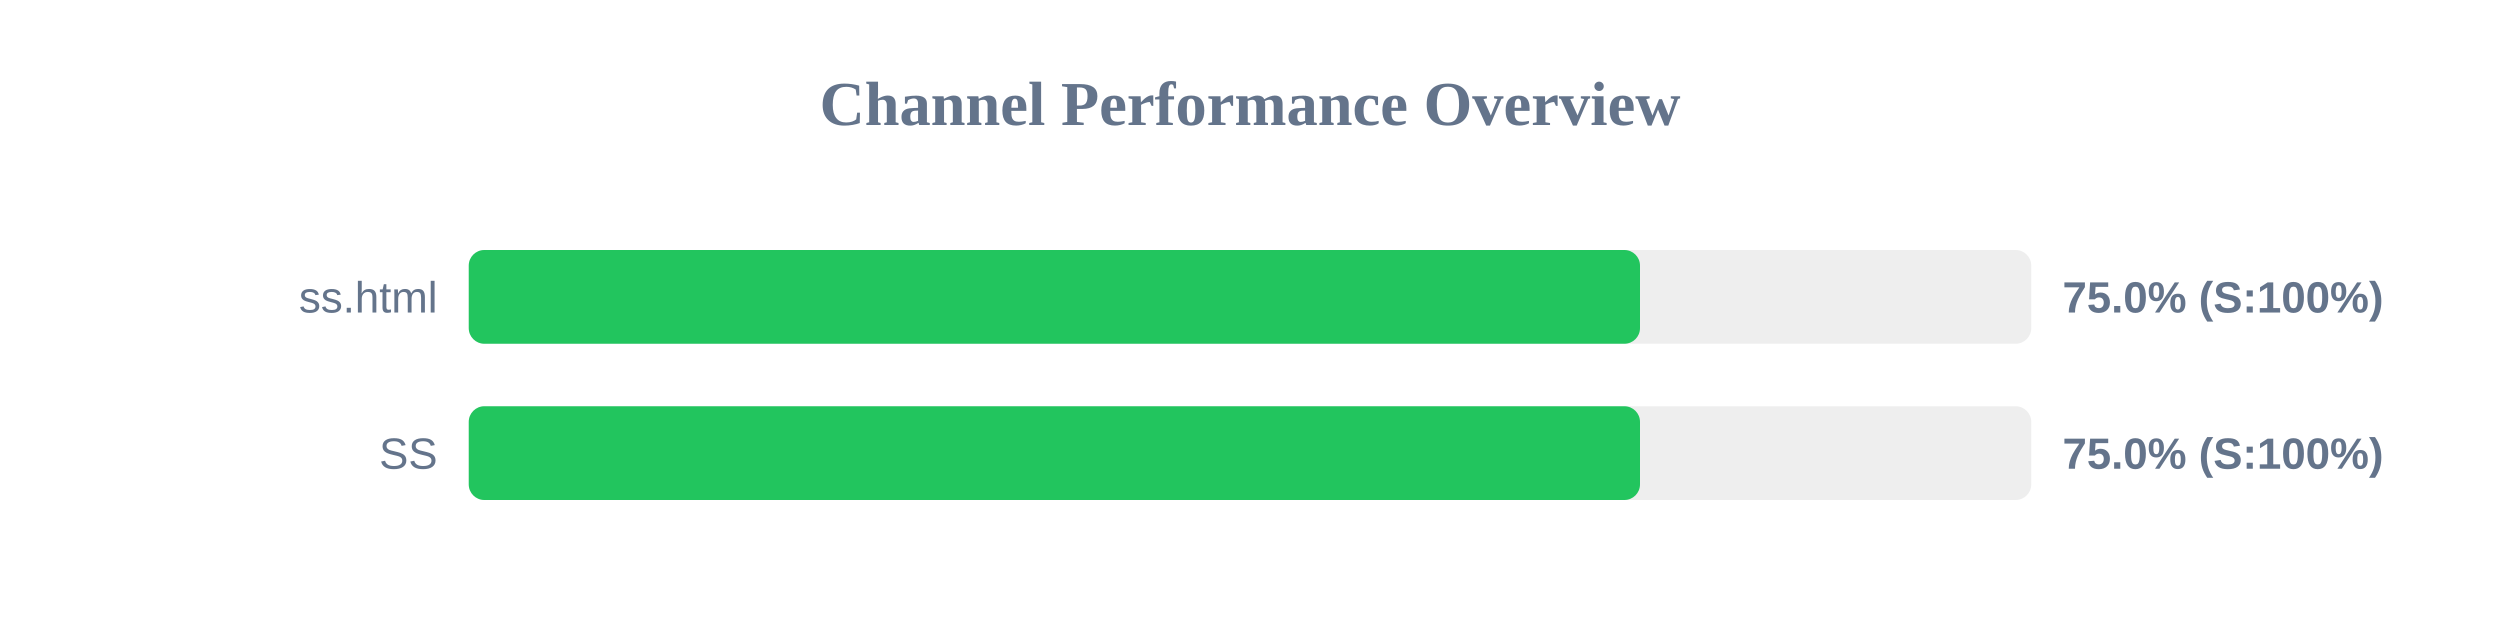
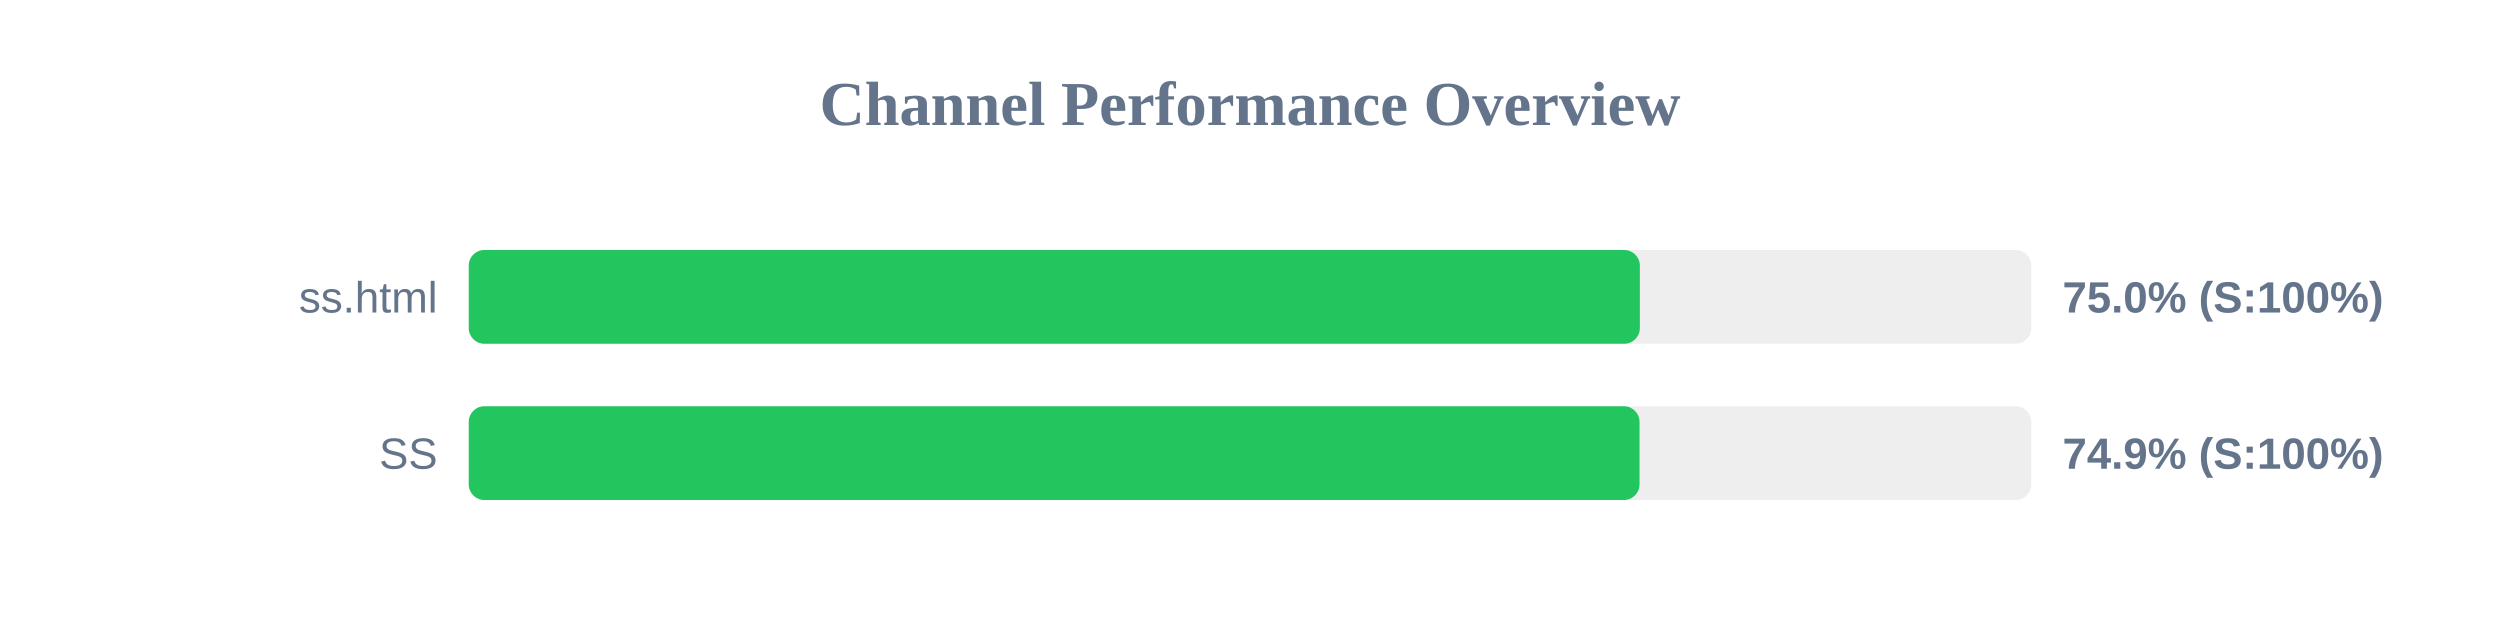
<svg xmlns="http://www.w3.org/2000/svg" width="800" height="200" version="1.1">
  <style>
        .row { font: 14px Arial; fill: #64748b; }
        .score { font: bold 14px Arial; fill: #64748b; }
    </style>
  <text x="400" y="40" text-anchor="middle" font-size="20px" font-weight="bold" fill="#64748b">Channel Performance Overview</text>
  <rect x="150" y="80" width="500" height="30" fill="#eee" rx="5" />
-   <rect x="150" y="80" width="374.8" height="30" fill="#22c55e" rx="5" />
+   <rect x="150" y="80" width="374.75" height="30" fill="#22c55e" rx="5" />
  <text x="140" y="100" text-anchor="end" class="row">ss.html</text>
  <text x="660" y="100" text-anchor="start" class="score">75.0% (S:100%)</text>
  <rect x="150" y="130" width="500" height="30" fill="#eee" rx="5" />
-   <rect x="150" y="130" width="374.8" height="30" fill="#22c55e" rx="5" />
+   <rect x="150" y="130" width="374.65" height="30" fill="#22c55e" rx="5" />
  <text x="140" y="150" text-anchor="end" class="row">SS</text>
-   <text x="660" y="150" text-anchor="start" class="score">75.0% (S:100%)</text>
+   <text x="660" y="150" text-anchor="start" class="score">74.9% (S:100%)</text>
</svg>
